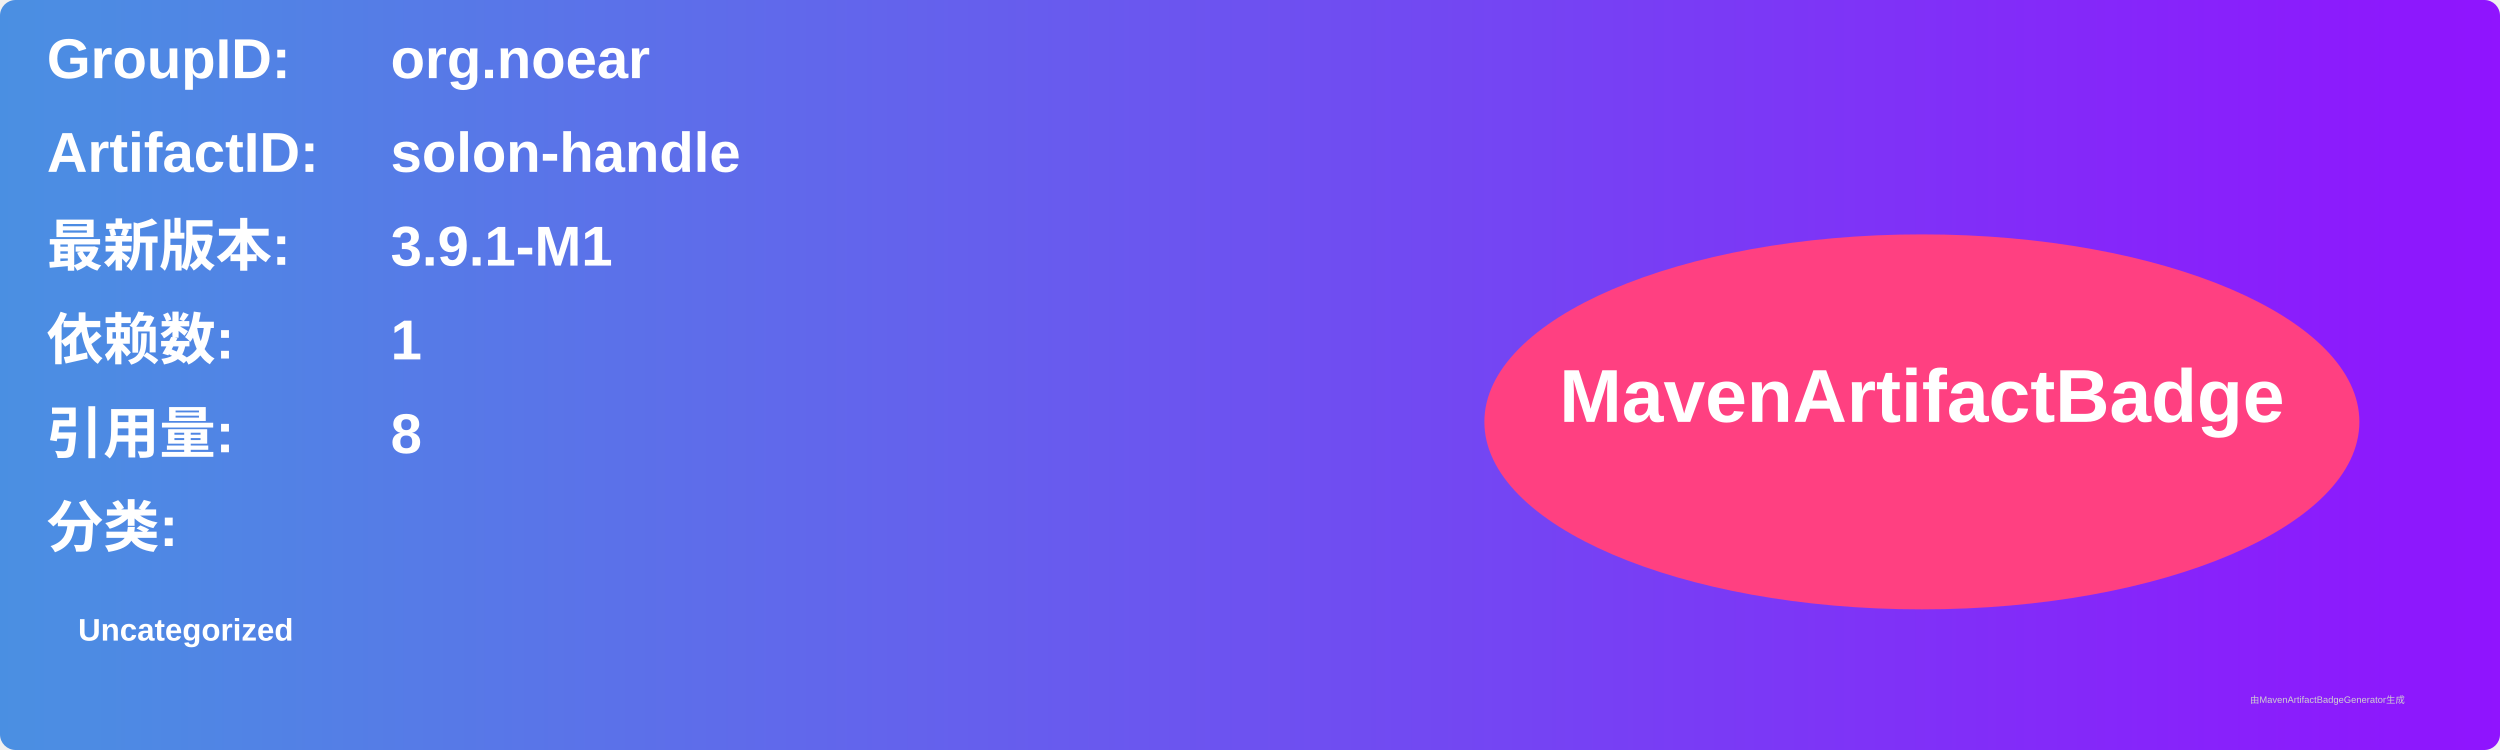
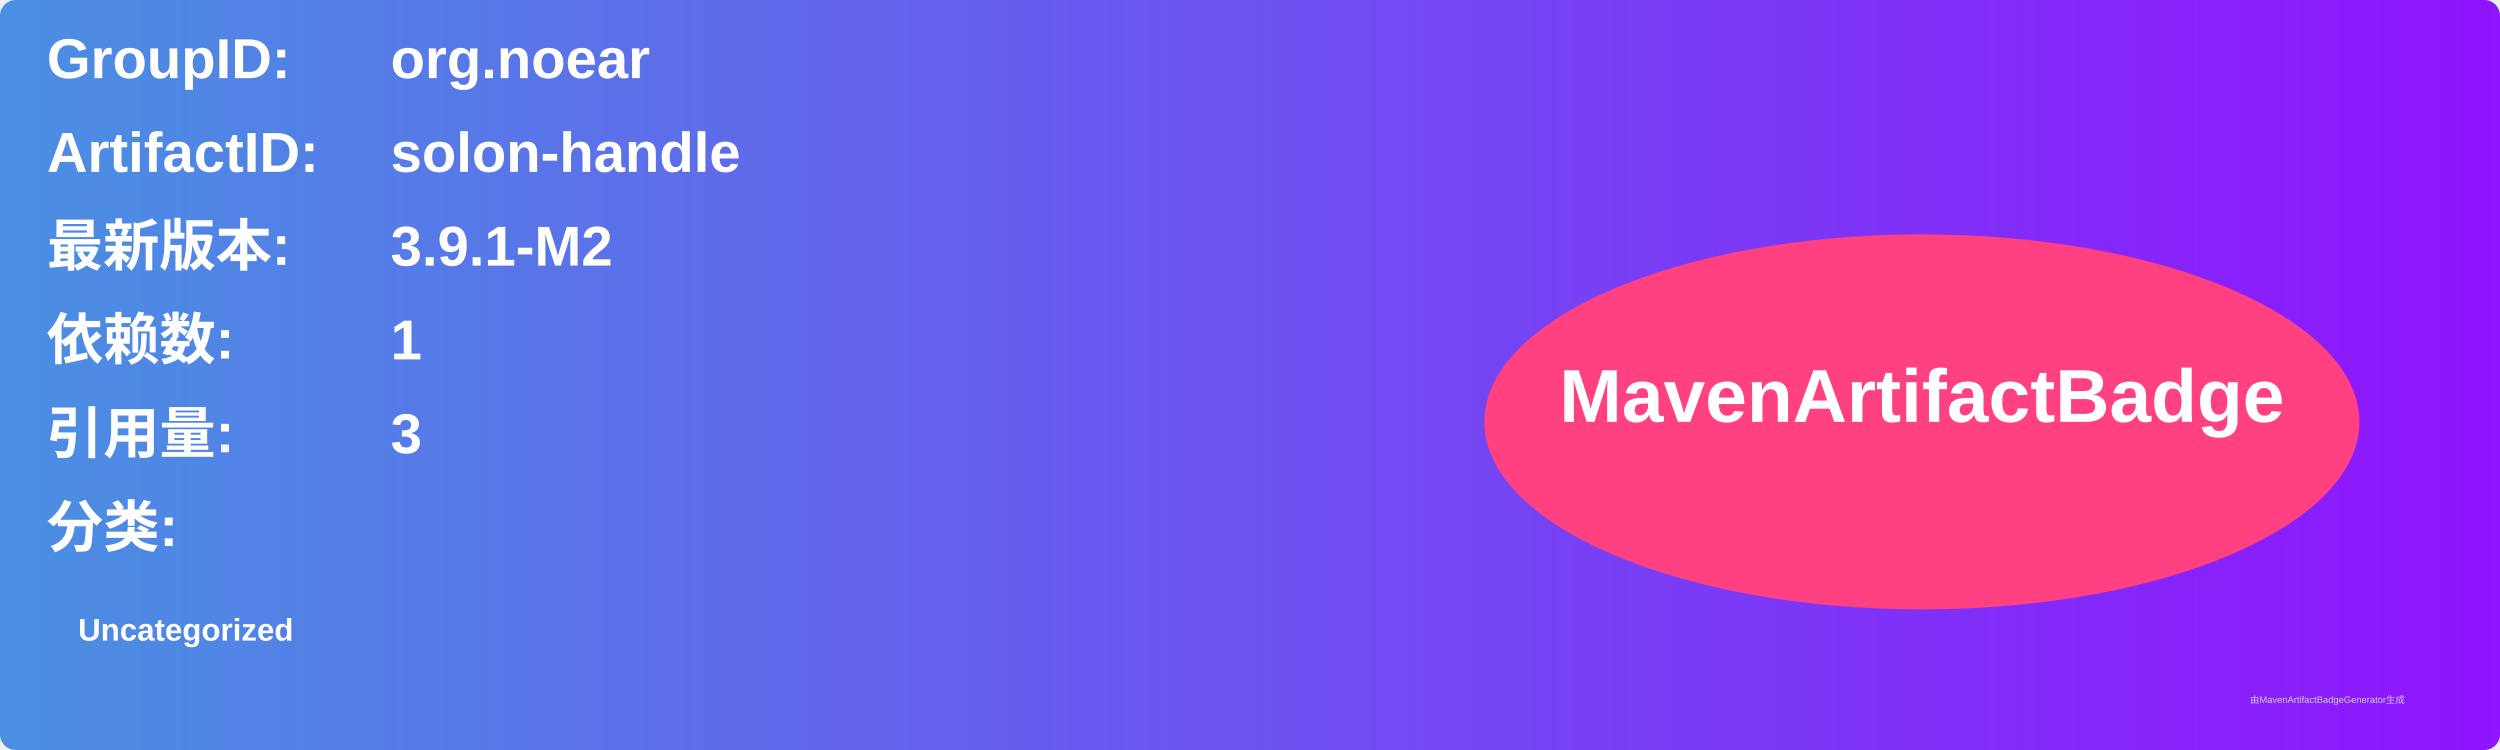
<svg xmlns="http://www.w3.org/2000/svg" width="800" height="240" viewBox="0 0 800 240">
  <linearGradient id="grad" x1="0%" y1="0%" x2="100%" y2="0%">
    <stop offset="0%" stop-color="#4a90e2" />
    <stop offset="100%" stop-color="#9013fe" />
  </linearGradient>
  <rect width="100%" height="100%" rx="5" ry="5" fill="url(#grad)" />
  <g transform="translate(15, 15)">
    <text x="0" y="10" font-family="Arial" font-size="18" fill="white" font-weight="bold" width="260">GroupID:</text>
    <text x="110" y="10" font-family="Arial" font-size="18" fill="white" font-weight="bold" width="460">org.noear</text>
    <text x="0" y="40" font-family="Arial" font-size="18" fill="white" font-weight="bold" width="260">ArtifactID:</text>
    <text x="110" y="40" font-family="Arial" font-size="18" fill="white" font-weight="bold" width="460">solon-handle</text>
    <text x="0" y="70" font-family="Arial" font-size="18" fill="white" font-weight="bold">最新版本:</text>
    <text x="110" y="70" font-family="Arial" font-size="18" fill="white" font-weight="bold">
-       <tspan font-weight="bold">3.9.1-M1</tspan>
+       <tspan font-weight="bold">3.9.1-M2</tspan>
    </text>
    <text x="0" y="100" font-family="Arial" font-size="18" fill="white" font-weight="bold">依赖数: </text>
    <text x="110" y="100" font-family="Arial" font-size="18" fill="white">
      <tspan font-weight="bold">1</tspan>
    </text>
    <text x="0" y="130" font-family="Arial" font-size="18" fill="white" font-weight="bold">引用量: </text>
    <text x="110" y="130" font-family="Arial" font-size="18" fill="white">
-       <tspan font-weight="bold">8</tspan>
+       <tspan font-weight="bold">3</tspan>
    </text>
    <text x="0" y="160" font-family="Arial" font-size="18" fill="white" font-weight="bold">分类:</text>
    <text x="10" y="190" font-family="Arial" font-size="10" fill="white">
      <tspan font-weight="bold">Uncategorized</tspan>
    </text>
    <ellipse cx="600" cy="120" rx="140" ry="60" fill="#ff4081" />
    <text x="600" y="120" text-anchor="middle" font-family="Arial" font-size="24" fill="white" font-weight="bold">MavenArtifactBadge</text>
  </g>
  <text x="720" y="225" font-family="Arial" font-size="3" fill="#d0d0d0">由MavenArtifactBadgeGenerator生成</text>
</svg>
